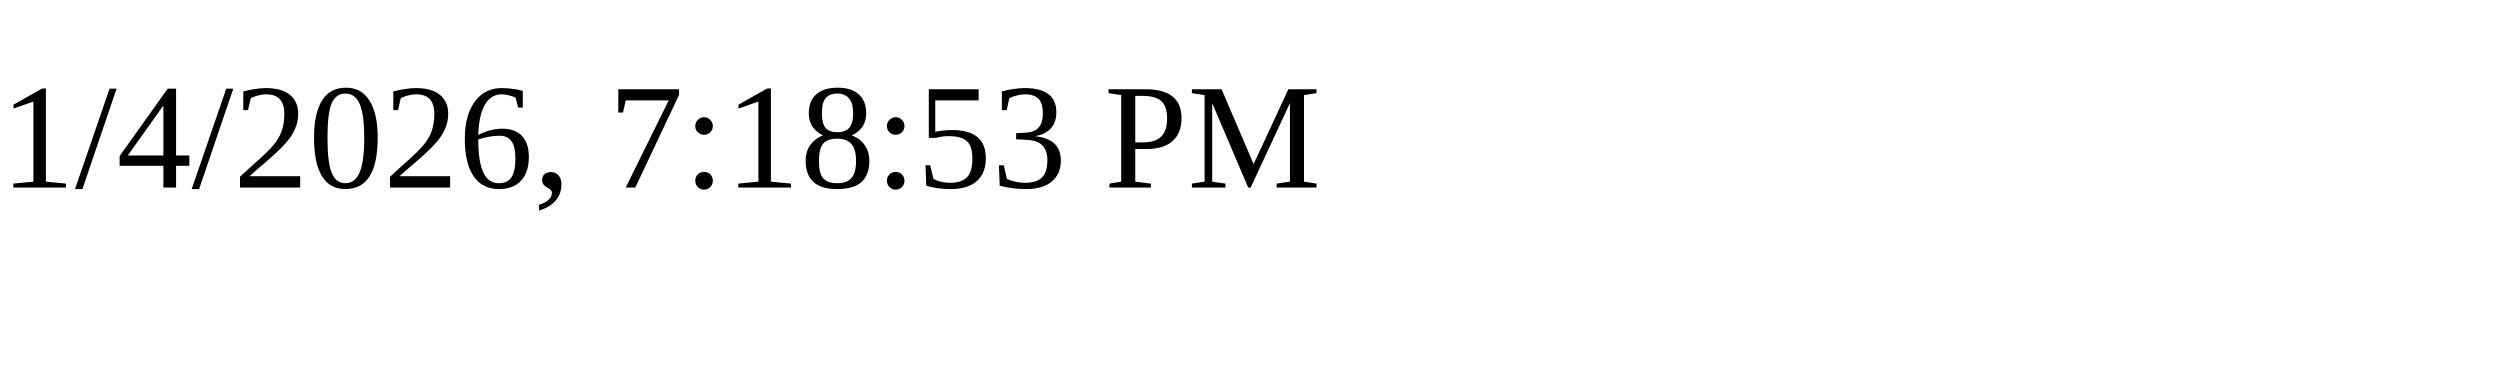
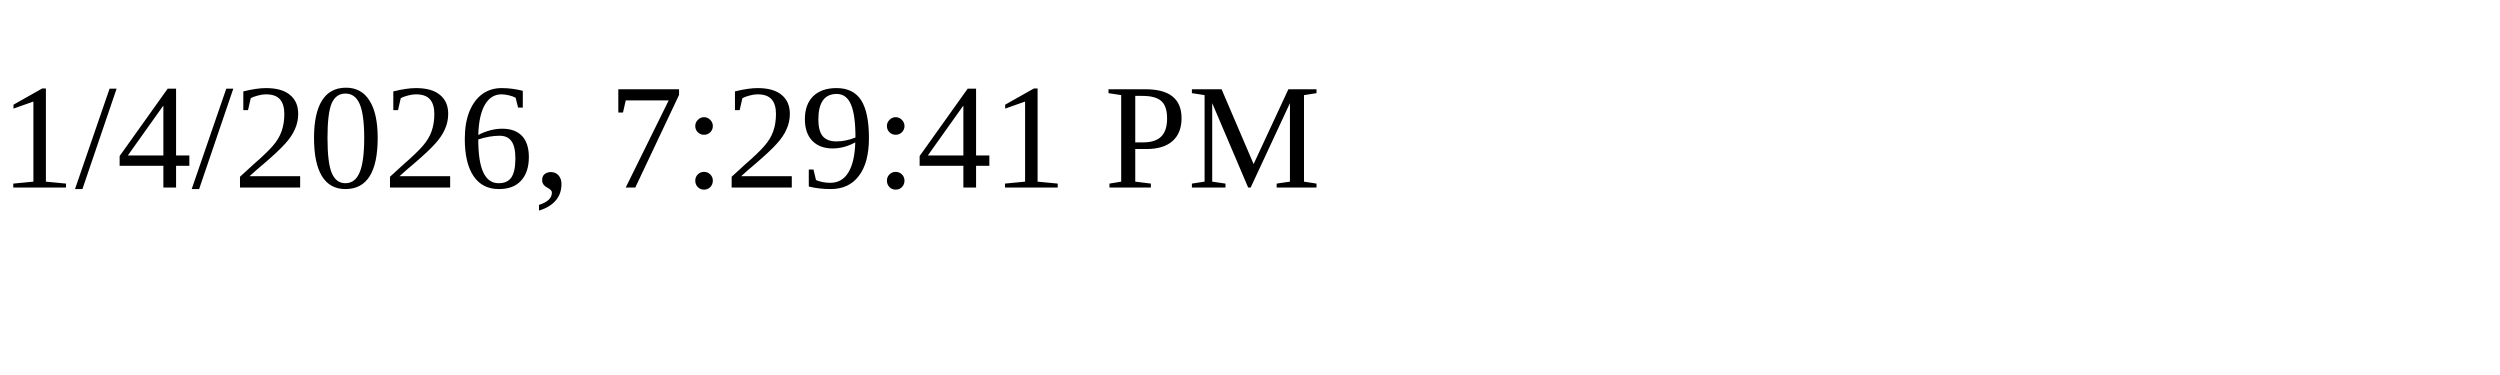
<svg xmlns="http://www.w3.org/2000/svg" height="30" width="200">
-   <text x="0" y="15">1/4/2026, 7:18:53 PM</text>
+   <text x="0" y="15">1/4/2026, 7:29:41 PM</text>
</svg>
